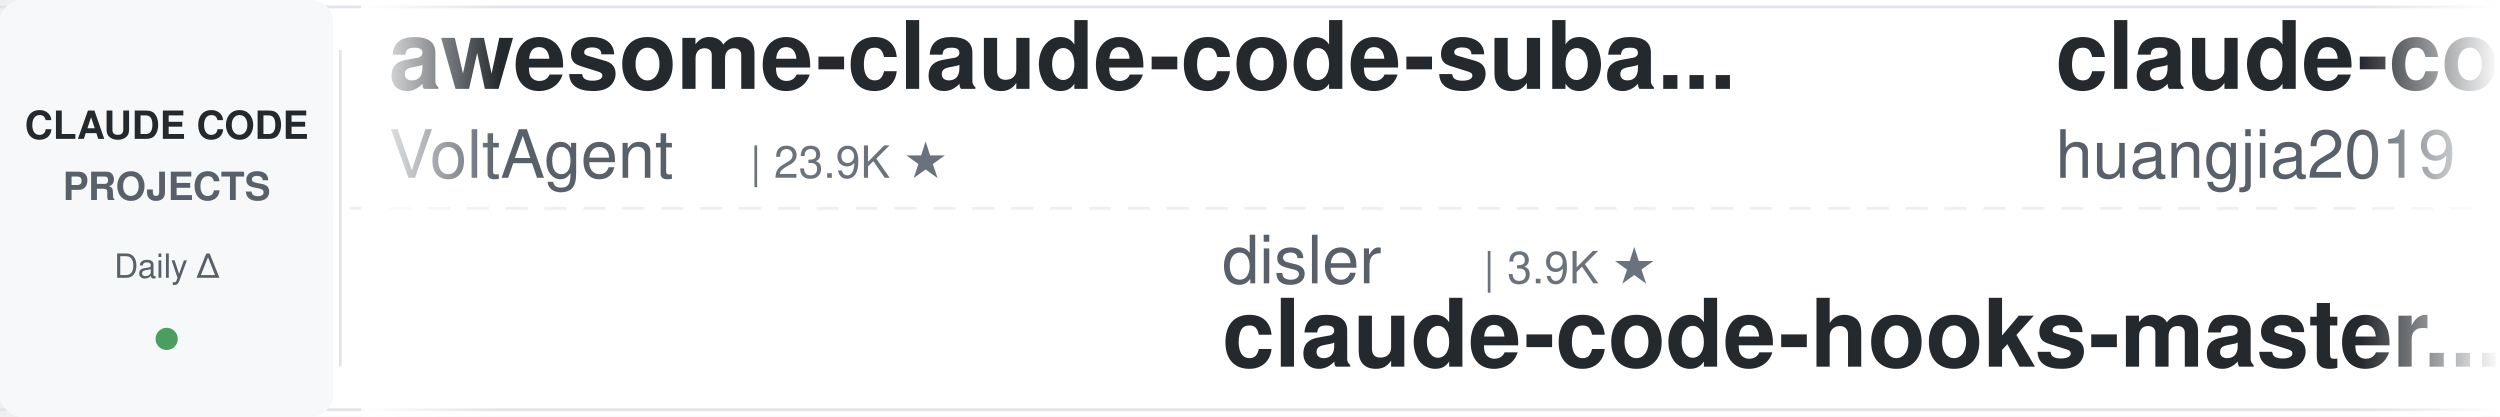
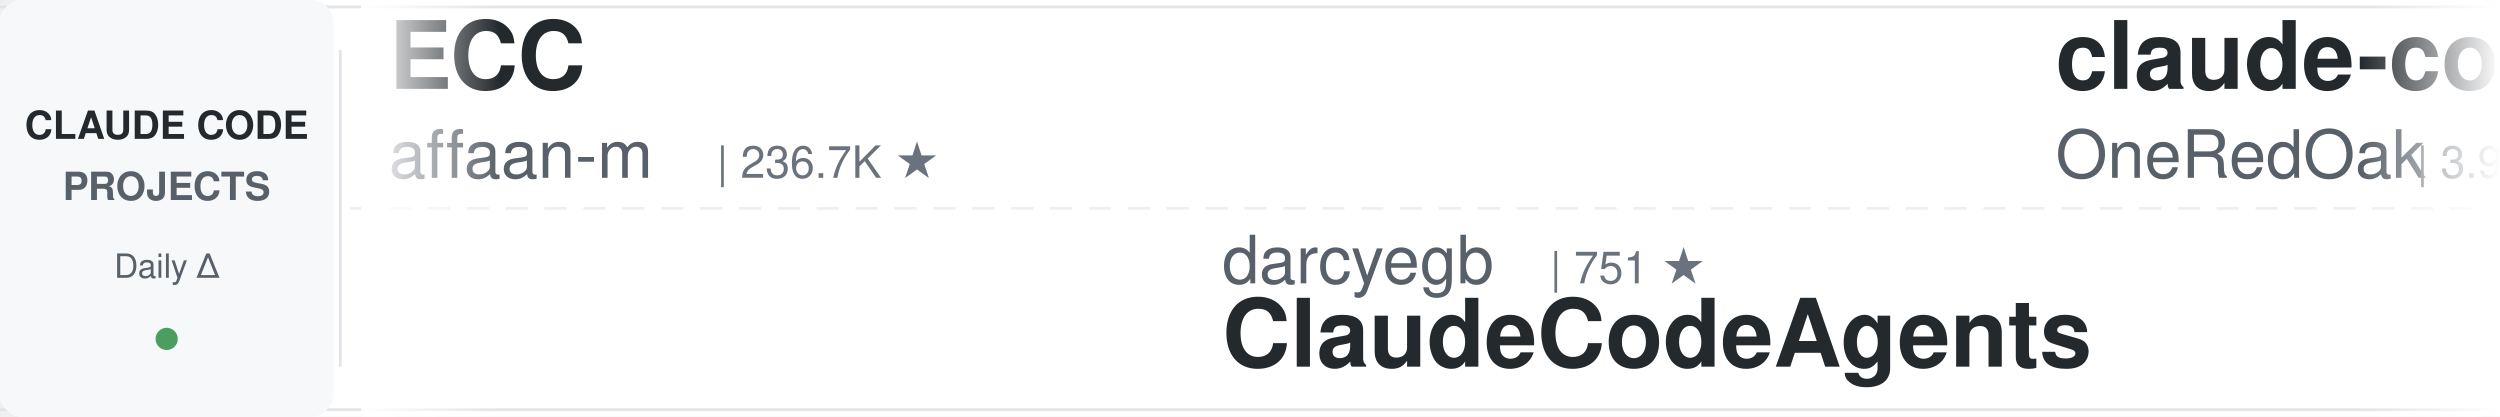
<svg xmlns="http://www.w3.org/2000/svg" width="900" height="150">
  <defs>
    <linearGradient id="leftFade" x1="0%" y1="0%" x2="100%" y2="0%">
      <stop offset="0%" style="stop-color:#ffffff;stop-opacity:1" />
      <stop offset="100%" style="stop-color:#ffffff;stop-opacity:0" />
    </linearGradient>
    <linearGradient id="rightFade" x1="0%" y1="0%" x2="100%" y2="0%">
      <stop offset="0%" style="stop-color:#ffffff;stop-opacity:0" />
      <stop offset="100%" style="stop-color:#ffffff;stop-opacity:1" />
    </linearGradient>
  </defs>
  <rect width="900" height="150" fill="#ffffff" rx="8" />
  <rect x="0" y="2" width="900" height="1" fill="#e1e4e8" />
  <rect x="0" y="147" width="900" height="1" fill="#e1e4e8" />
  <line x1="0" y1="75" x2="900" y2="75" stroke="#e1e4e8" stroke-width="1" stroke-dasharray="8 6" opacity="0.6" />
  <rect x="0" y="0" width="120" height="150" fill="#f6f8fa" rx="8" />
  <text x="60" y="50" font-family="-apple-system, BlinkMacSystemFont, 'Segoe UI', Helvetica, Arial, sans-serif" font-size="14" font-weight="600" fill="#24292e" text-anchor="middle">CLAUDE CODE</text>
  <text x="60" y="72" font-family="-apple-system, BlinkMacSystemFont, 'Segoe UI', Helvetica, Arial, sans-serif" font-size="14" font-weight="600" fill="#586069" text-anchor="middle">PROJECTS</text>
  <text x="60" y="100" font-family="-apple-system, BlinkMacSystemFont, 'Segoe UI', Helvetica, Arial, sans-serif" font-size="12" font-weight="500" fill="#586069" text-anchor="middle">Daily Δ</text>
  <circle cx="60" cy="122" r="4" fill="#22863a" opacity="0.8" />
  <rect x="122" y="18" width="1" height="114" fill="#e1e4e8" />
  <clipPath id="tickerClip">
    <rect x="130" y="0" width="770" height="150" />
  </clipPath>
  <g clip-path="url(#tickerClip)">
    <g id="tickerItems">
      <animateTransform attributeName="transform" attributeType="XML" type="translate" from="0 0" to="-3000 0" dur="54s" repeatCount="indefinite" />
      <g transform="translate(0, 0)">
-         <text x="140" y="32" font-family="-apple-system, BlinkMacSystemFont, 'Segoe UI', Helvetica, Arial, sans-serif" font-size="34" font-weight="600" fill="#24292e">awesome-claude-code-suba...</text>
-         <text x="140" y="64" font-family="-apple-system, BlinkMacSystemFont, 'Segoe UI', Helvetica, Arial, sans-serif" font-size="24" font-weight="400" fill="#586069">VoltAgent</text>
-         <text x="270" y="64" font-family="-apple-system, BlinkMacSystemFont, 'Segoe UI', Helvetica, Arial, sans-serif" font-size="16" font-weight="500" fill="#6a737d">| 23.9K ★</text>
+         <text x="140" y="32" font-family="-apple-system, BlinkMacSystemFont, 'Segoe UI', Helvetica, Arial, sans-serif" font-size="34" font-weight="600" fill="#24292e">ECC</text>
+         <text x="140" y="64" font-family="-apple-system, BlinkMacSystemFont, 'Segoe UI', Helvetica, Arial, sans-serif" font-size="24" font-weight="400" fill="#586069">affaan-m</text>
+         <text x="258" y="64" font-family="-apple-system, BlinkMacSystemFont, 'Segoe UI', Helvetica, Arial, sans-serif" font-size="16" font-weight="500" fill="#6a737d">| 236.7K ★</text>
      </g>
      <g transform="translate(300, 0)">
-         <text x="140" y="102" font-family="-apple-system, BlinkMacSystemFont, 'Segoe UI', Helvetica, Arial, sans-serif" font-size="24" font-weight="400" fill="#586069">disler</text>
-         <text x="234" y="102" font-family="-apple-system, BlinkMacSystemFont, 'Segoe UI', Helvetica, Arial, sans-serif" font-size="16" font-weight="500" fill="#6a737d">| 3.9K ★</text>
-         <text x="140" y="132" font-family="-apple-system, BlinkMacSystemFont, 'Segoe UI', Helvetica, Arial, sans-serif" font-size="34" font-weight="600" fill="#24292e">claude-code-hooks-master...</text>
+         <text x="140" y="102" font-family="-apple-system, BlinkMacSystemFont, 'Segoe UI', Helvetica, Arial, sans-serif" font-size="24" font-weight="400" fill="#586069">darcyegb</text>
+         <text x="258" y="102" font-family="-apple-system, BlinkMacSystemFont, 'Segoe UI', Helvetica, Arial, sans-serif" font-size="16" font-weight="500" fill="#6a737d">| 751 ★</text>
+         <text x="140" y="132" font-family="-apple-system, BlinkMacSystemFont, 'Segoe UI', Helvetica, Arial, sans-serif" font-size="34" font-weight="600" fill="#24292e">ClaudeCodeAgents</text>
      </g>
      <g transform="translate(600, 0)">
-         <text x="140" y="32" font-family="-apple-system, BlinkMacSystemFont, 'Segoe UI', Helvetica, Arial, sans-serif" font-size="34" font-weight="600" fill="#24292e">claude-code-engineering</text>
-         <text x="140" y="64" font-family="-apple-system, BlinkMacSystemFont, 'Segoe UI', Helvetica, Arial, sans-serif" font-size="24" font-weight="400" fill="#586069">huangjia2019</text>
-         <text x="306" y="64" font-family="-apple-system, BlinkMacSystemFont, 'Segoe UI', Helvetica, Arial, sans-serif" font-size="16" font-weight="500" fill="#6a737d">| 1.0K ★</text>
+         <text x="140" y="32" font-family="-apple-system, BlinkMacSystemFont, 'Segoe UI', Helvetica, Arial, sans-serif" font-size="34" font-weight="600" fill="#24292e">claude-code-workflows</text>
+         <text x="140" y="64" font-family="-apple-system, BlinkMacSystemFont, 'Segoe UI', Helvetica, Arial, sans-serif" font-size="24" font-weight="400" fill="#586069">OneRedOak</text>
+         <text x="270" y="64" font-family="-apple-system, BlinkMacSystemFont, 'Segoe UI', Helvetica, Arial, sans-serif" font-size="16" font-weight="500" fill="#6a737d">| 3.9K ★</text>
      </g>
      <g transform="translate(900, 0)">
-         <text x="140" y="102" font-family="-apple-system, BlinkMacSystemFont, 'Segoe UI', Helvetica, Arial, sans-serif" font-size="24" font-weight="400" fill="#586069">Njengah</text>
-         <text x="246" y="102" font-family="-apple-system, BlinkMacSystemFont, 'Segoe UI', Helvetica, Arial, sans-serif" font-size="16" font-weight="500" fill="#6a737d">| 1.9K ★</text>
-         <text x="140" y="132" font-family="-apple-system, BlinkMacSystemFont, 'Segoe UI', Helvetica, Arial, sans-serif" font-size="34" font-weight="600" fill="#24292e">claude-code-cheat-sheet</text>
+         <text x="140" y="102" font-family="-apple-system, BlinkMacSystemFont, 'Segoe UI', Helvetica, Arial, sans-serif" font-size="24" font-weight="400" fill="#586069">lorryjovens-hub</text>
+         <text x="342" y="102" font-family="-apple-system, BlinkMacSystemFont, 'Segoe UI', Helvetica, Arial, sans-serif" font-size="16" font-weight="500" fill="#6a737d">| 1.7K ★</text>
+         <text x="140" y="132" font-family="-apple-system, BlinkMacSystemFont, 'Segoe UI', Helvetica, Arial, sans-serif" font-size="34" font-weight="600" fill="#24292e">claude-code-rust</text>
      </g>
      <g transform="translate(1200, 0)">
-         <text x="140" y="32" font-family="-apple-system, BlinkMacSystemFont, 'Segoe UI', Helvetica, Arial, sans-serif" font-size="34" font-weight="600" fill="#24292e">claude-code-skills</text>
-         <text x="140" y="64" font-family="-apple-system, BlinkMacSystemFont, 'Segoe UI', Helvetica, Arial, sans-serif" font-size="24" font-weight="400" fill="#586069">daymade</text>
-         <text x="246" y="64" font-family="-apple-system, BlinkMacSystemFont, 'Segoe UI', Helvetica, Arial, sans-serif" font-size="16" font-weight="500" fill="#6a737d">| 1.3K ★</text>
+         <text x="140" y="32" font-family="-apple-system, BlinkMacSystemFont, 'Segoe UI', Helvetica, Arial, sans-serif" font-size="34" font-weight="600" fill="#24292e">claude-coder</text>
+         <text x="140" y="64" font-family="-apple-system, BlinkMacSystemFont, 'Segoe UI', Helvetica, Arial, sans-serif" font-size="24" font-weight="400" fill="#586069">kodu-ai</text>
+         <text x="246" y="64" font-family="-apple-system, BlinkMacSystemFont, 'Segoe UI', Helvetica, Arial, sans-serif" font-size="16" font-weight="500" fill="#6a737d">| 5.2K ★</text>
      </g>
      <g transform="translate(1500, 0)">
-         <text x="140" y="102" font-family="-apple-system, BlinkMacSystemFont, 'Segoe UI', Helvetica, Arial, sans-serif" font-size="24" font-weight="400" fill="#586069">alejandrobalderas</text>
-         <text x="366" y="102" font-family="-apple-system, BlinkMacSystemFont, 'Segoe UI', Helvetica, Arial, sans-serif" font-size="16" font-weight="500" fill="#6a737d">| 2.7K ★</text>
-         <text x="140" y="132" font-family="-apple-system, BlinkMacSystemFont, 'Segoe UI', Helvetica, Arial, sans-serif" font-size="34" font-weight="600" fill="#24292e">claude-code-from-source</text>
+         <text x="140" y="102" font-family="-apple-system, BlinkMacSystemFont, 'Segoe UI', Helvetica, Arial, sans-serif" font-size="24" font-weight="400" fill="#586069">digitalsamba</text>
+         <text x="306" y="102" font-family="-apple-system, BlinkMacSystemFont, 'Segoe UI', Helvetica, Arial, sans-serif" font-size="16" font-weight="500" fill="#6a737d">| 1.9K ★</text>
+         <text x="140" y="132" font-family="-apple-system, BlinkMacSystemFont, 'Segoe UI', Helvetica, Arial, sans-serif" font-size="34" font-weight="600" fill="#24292e">claude-code-video-toolki...</text>
      </g>
      <g transform="translate(1800, 0)">
-         <text x="140" y="32" font-family="-apple-system, BlinkMacSystemFont, 'Segoe UI', Helvetica, Arial, sans-serif" font-size="34" font-weight="600" fill="#24292e">claude-code-guide</text>
-         <text x="140" y="64" font-family="-apple-system, BlinkMacSystemFont, 'Segoe UI', Helvetica, Arial, sans-serif" font-size="24" font-weight="400" fill="#586069">Cranot</text>
-         <text x="234" y="64" font-family="-apple-system, BlinkMacSystemFont, 'Segoe UI', Helvetica, Arial, sans-serif" font-size="16" font-weight="500" fill="#6a737d">| 2.9K ★</text>
+         <text x="140" y="32" font-family="-apple-system, BlinkMacSystemFont, 'Segoe UI', Helvetica, Arial, sans-serif" font-size="34" font-weight="600" fill="#24292e">claude-code-action</text>
+         <text x="140" y="64" font-family="-apple-system, BlinkMacSystemFont, 'Segoe UI', Helvetica, Arial, sans-serif" font-size="24" font-weight="400" fill="#586069">anthropics</text>
+         <text x="282" y="64" font-family="-apple-system, BlinkMacSystemFont, 'Segoe UI', Helvetica, Arial, sans-serif" font-size="16" font-weight="500" fill="#6a737d">| 8.5K ★</text>
      </g>
      <g transform="translate(2100, 0)">
        <text x="140" y="102" font-family="-apple-system, BlinkMacSystemFont, 'Segoe UI', Helvetica, Arial, sans-serif" font-size="24" font-weight="400" fill="#586069">feiskyer</text>
        <text x="258" y="102" font-family="-apple-system, BlinkMacSystemFont, 'Segoe UI', Helvetica, Arial, sans-serif" font-size="16" font-weight="500" fill="#6a737d">| 1.6K ★</text>
        <text x="140" y="132" font-family="-apple-system, BlinkMacSystemFont, 'Segoe UI', Helvetica, Arial, sans-serif" font-size="34" font-weight="600" fill="#24292e">claude-code-settings</text>
      </g>
      <g transform="translate(2400, 0)">
-         <text x="140" y="32" font-family="-apple-system, BlinkMacSystemFont, 'Segoe UI', Helvetica, Arial, sans-serif" font-size="34" font-weight="600" fill="#24292e">claude-code-local</text>
-         <text x="140" y="64" font-family="-apple-system, BlinkMacSystemFont, 'Segoe UI', Helvetica, Arial, sans-serif" font-size="24" font-weight="400" fill="#586069">nicedreamzapp</text>
-         <text x="318" y="64" font-family="-apple-system, BlinkMacSystemFont, 'Segoe UI', Helvetica, Arial, sans-serif" font-size="16" font-weight="500" fill="#6a737d">| 3.0K ★</text>
+         <text x="140" y="32" font-family="-apple-system, BlinkMacSystemFont, 'Segoe UI', Helvetica, Arial, sans-serif" font-size="34" font-weight="600" fill="#24292e">claude-code-base-action</text>
+         <text x="140" y="64" font-family="-apple-system, BlinkMacSystemFont, 'Segoe UI', Helvetica, Arial, sans-serif" font-size="24" font-weight="400" fill="#586069">anthropics</text>
+         <text x="282" y="64" font-family="-apple-system, BlinkMacSystemFont, 'Segoe UI', Helvetica, Arial, sans-serif" font-size="16" font-weight="500" fill="#6a737d">| 931 ★</text>
      </g>
      <g transform="translate(2700, 0)">
-         <text x="140" y="102" font-family="-apple-system, BlinkMacSystemFont, 'Segoe UI', Helvetica, Arial, sans-serif" font-size="24" font-weight="400" fill="#586069">huangserva</text>
-         <text x="282" y="102" font-family="-apple-system, BlinkMacSystemFont, 'Segoe UI', Helvetica, Arial, sans-serif" font-size="16" font-weight="500" fill="#6a737d">| 621 ★</text>
-         <text x="140" y="132" font-family="-apple-system, BlinkMacSystemFont, 'Segoe UI', Helvetica, Arial, sans-serif" font-size="34" font-weight="600" fill="#24292e">claude-code-cli</text>
+         <text x="140" y="102" font-family="-apple-system, BlinkMacSystemFont, 'Segoe UI', Helvetica, Arial, sans-serif" font-size="24" font-weight="400" fill="#586069">ponponon</text>
+         <text x="258" y="102" font-family="-apple-system, BlinkMacSystemFont, 'Segoe UI', Helvetica, Arial, sans-serif" font-size="16" font-weight="500" fill="#6a737d">| 2.3K ★</text>
+         <text x="140" y="132" font-family="-apple-system, BlinkMacSystemFont, 'Segoe UI', Helvetica, Arial, sans-serif" font-size="34" font-weight="600" fill="#24292e">claude_code_src</text>
      </g>
      <g transform="translate(3000, 0)">
-         <text x="140" y="32" font-family="-apple-system, BlinkMacSystemFont, 'Segoe UI', Helvetica, Arial, sans-serif" font-size="34" font-weight="600" fill="#24292e">awesome-claude-code-suba...</text>
-         <text x="140" y="64" font-family="-apple-system, BlinkMacSystemFont, 'Segoe UI', Helvetica, Arial, sans-serif" font-size="24" font-weight="400" fill="#586069">VoltAgent</text>
-         <text x="270" y="64" font-family="-apple-system, BlinkMacSystemFont, 'Segoe UI', Helvetica, Arial, sans-serif" font-size="16" font-weight="500" fill="#6a737d">| 23.9K ★</text>
+         <text x="140" y="32" font-family="-apple-system, BlinkMacSystemFont, 'Segoe UI', Helvetica, Arial, sans-serif" font-size="34" font-weight="600" fill="#24292e">ECC</text>
+         <text x="140" y="64" font-family="-apple-system, BlinkMacSystemFont, 'Segoe UI', Helvetica, Arial, sans-serif" font-size="24" font-weight="400" fill="#586069">affaan-m</text>
+         <text x="258" y="64" font-family="-apple-system, BlinkMacSystemFont, 'Segoe UI', Helvetica, Arial, sans-serif" font-size="16" font-weight="500" fill="#6a737d">| 236.7K ★</text>
      </g>
      <g transform="translate(3300, 0)">
-         <text x="140" y="102" font-family="-apple-system, BlinkMacSystemFont, 'Segoe UI', Helvetica, Arial, sans-serif" font-size="24" font-weight="400" fill="#586069">disler</text>
-         <text x="234" y="102" font-family="-apple-system, BlinkMacSystemFont, 'Segoe UI', Helvetica, Arial, sans-serif" font-size="16" font-weight="500" fill="#6a737d">| 3.9K ★</text>
-         <text x="140" y="132" font-family="-apple-system, BlinkMacSystemFont, 'Segoe UI', Helvetica, Arial, sans-serif" font-size="34" font-weight="600" fill="#24292e">claude-code-hooks-master...</text>
+         <text x="140" y="102" font-family="-apple-system, BlinkMacSystemFont, 'Segoe UI', Helvetica, Arial, sans-serif" font-size="24" font-weight="400" fill="#586069">darcyegb</text>
+         <text x="258" y="102" font-family="-apple-system, BlinkMacSystemFont, 'Segoe UI', Helvetica, Arial, sans-serif" font-size="16" font-weight="500" fill="#6a737d">| 751 ★</text>
+         <text x="140" y="132" font-family="-apple-system, BlinkMacSystemFont, 'Segoe UI', Helvetica, Arial, sans-serif" font-size="34" font-weight="600" fill="#24292e">ClaudeCodeAgents</text>
      </g>
      <g transform="translate(3600, 0)">
-         <text x="140" y="32" font-family="-apple-system, BlinkMacSystemFont, 'Segoe UI', Helvetica, Arial, sans-serif" font-size="34" font-weight="600" fill="#24292e">claude-code-engineering</text>
-         <text x="140" y="64" font-family="-apple-system, BlinkMacSystemFont, 'Segoe UI', Helvetica, Arial, sans-serif" font-size="24" font-weight="400" fill="#586069">huangjia2019</text>
-         <text x="306" y="64" font-family="-apple-system, BlinkMacSystemFont, 'Segoe UI', Helvetica, Arial, sans-serif" font-size="16" font-weight="500" fill="#6a737d">| 1.0K ★</text>
+         <text x="140" y="32" font-family="-apple-system, BlinkMacSystemFont, 'Segoe UI', Helvetica, Arial, sans-serif" font-size="34" font-weight="600" fill="#24292e">claude-code-workflows</text>
+         <text x="140" y="64" font-family="-apple-system, BlinkMacSystemFont, 'Segoe UI', Helvetica, Arial, sans-serif" font-size="24" font-weight="400" fill="#586069">OneRedOak</text>
+         <text x="270" y="64" font-family="-apple-system, BlinkMacSystemFont, 'Segoe UI', Helvetica, Arial, sans-serif" font-size="16" font-weight="500" fill="#6a737d">| 3.9K ★</text>
      </g>
      <g transform="translate(3900, 0)">
-         <text x="140" y="102" font-family="-apple-system, BlinkMacSystemFont, 'Segoe UI', Helvetica, Arial, sans-serif" font-size="24" font-weight="400" fill="#586069">Njengah</text>
-         <text x="246" y="102" font-family="-apple-system, BlinkMacSystemFont, 'Segoe UI', Helvetica, Arial, sans-serif" font-size="16" font-weight="500" fill="#6a737d">| 1.9K ★</text>
-         <text x="140" y="132" font-family="-apple-system, BlinkMacSystemFont, 'Segoe UI', Helvetica, Arial, sans-serif" font-size="34" font-weight="600" fill="#24292e">claude-code-cheat-sheet</text>
+         <text x="140" y="102" font-family="-apple-system, BlinkMacSystemFont, 'Segoe UI', Helvetica, Arial, sans-serif" font-size="24" font-weight="400" fill="#586069">lorryjovens-hub</text>
+         <text x="342" y="102" font-family="-apple-system, BlinkMacSystemFont, 'Segoe UI', Helvetica, Arial, sans-serif" font-size="16" font-weight="500" fill="#6a737d">| 1.7K ★</text>
+         <text x="140" y="132" font-family="-apple-system, BlinkMacSystemFont, 'Segoe UI', Helvetica, Arial, sans-serif" font-size="34" font-weight="600" fill="#24292e">claude-code-rust</text>
      </g>
    </g>
  </g>
  <rect x="130" y="0" width="50" height="150" fill="url(#leftFade)" />
  <rect x="850" y="0" width="50" height="150" fill="url(#rightFade)" />
</svg>
